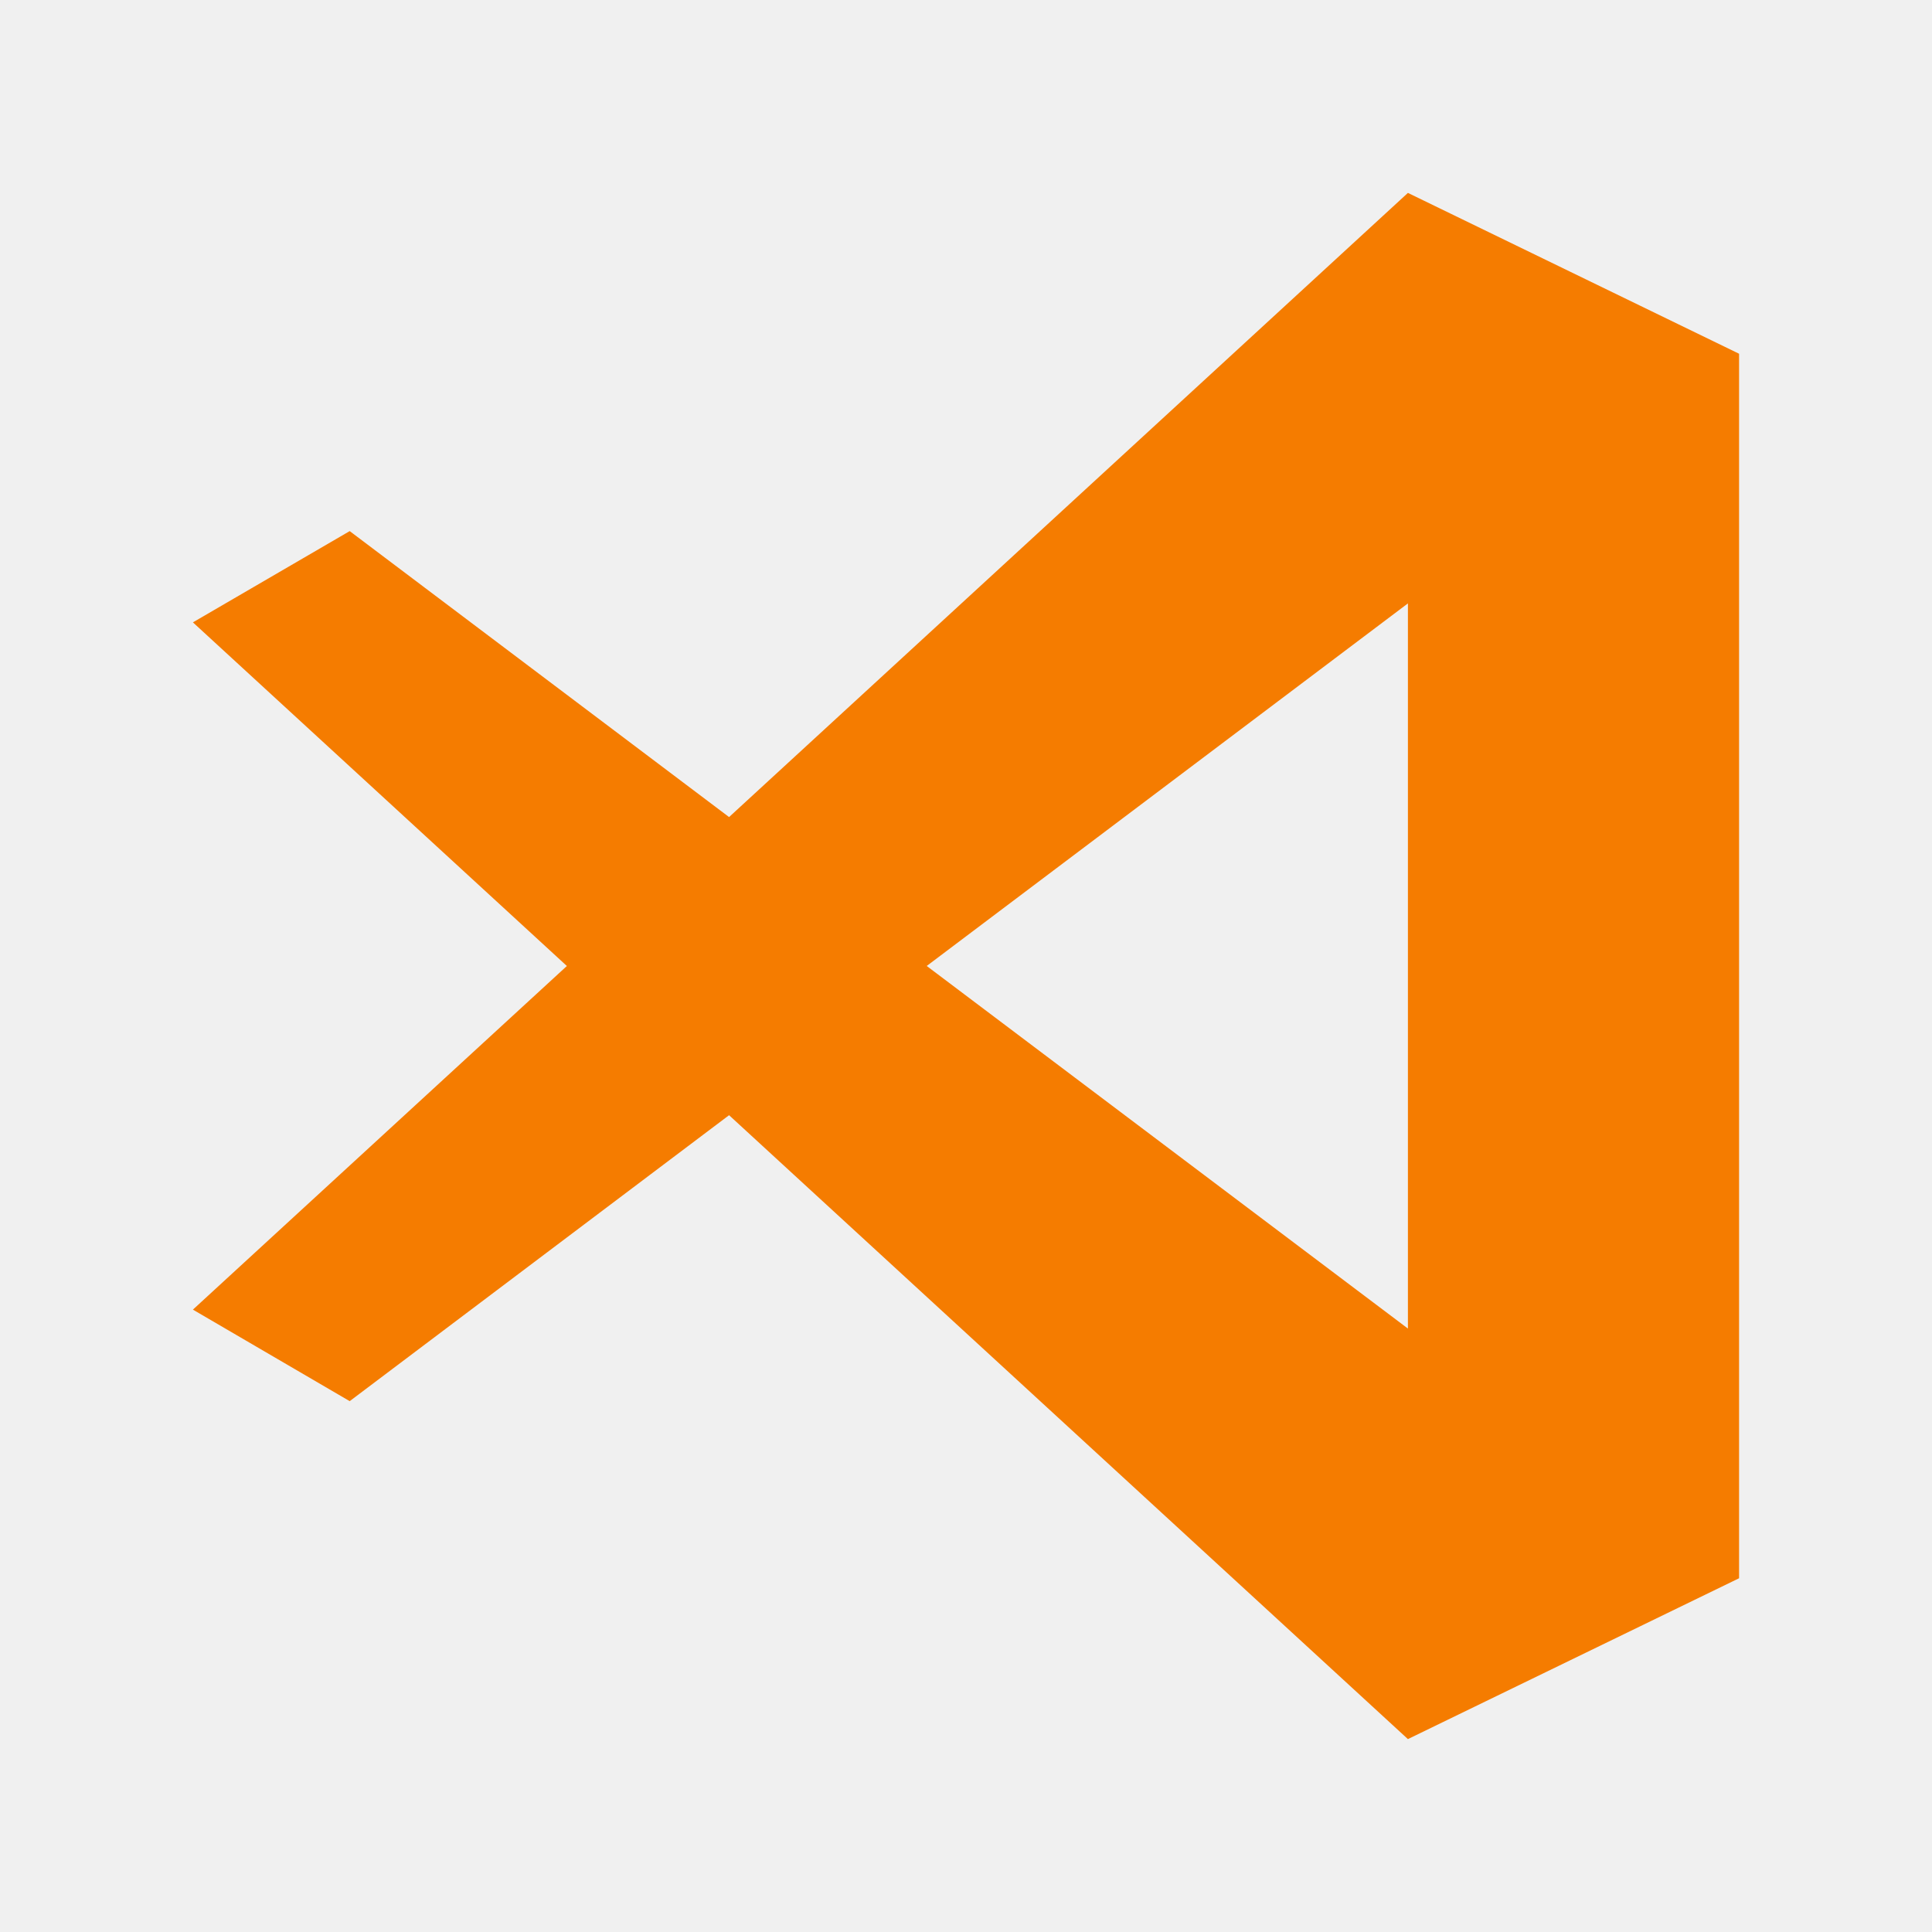
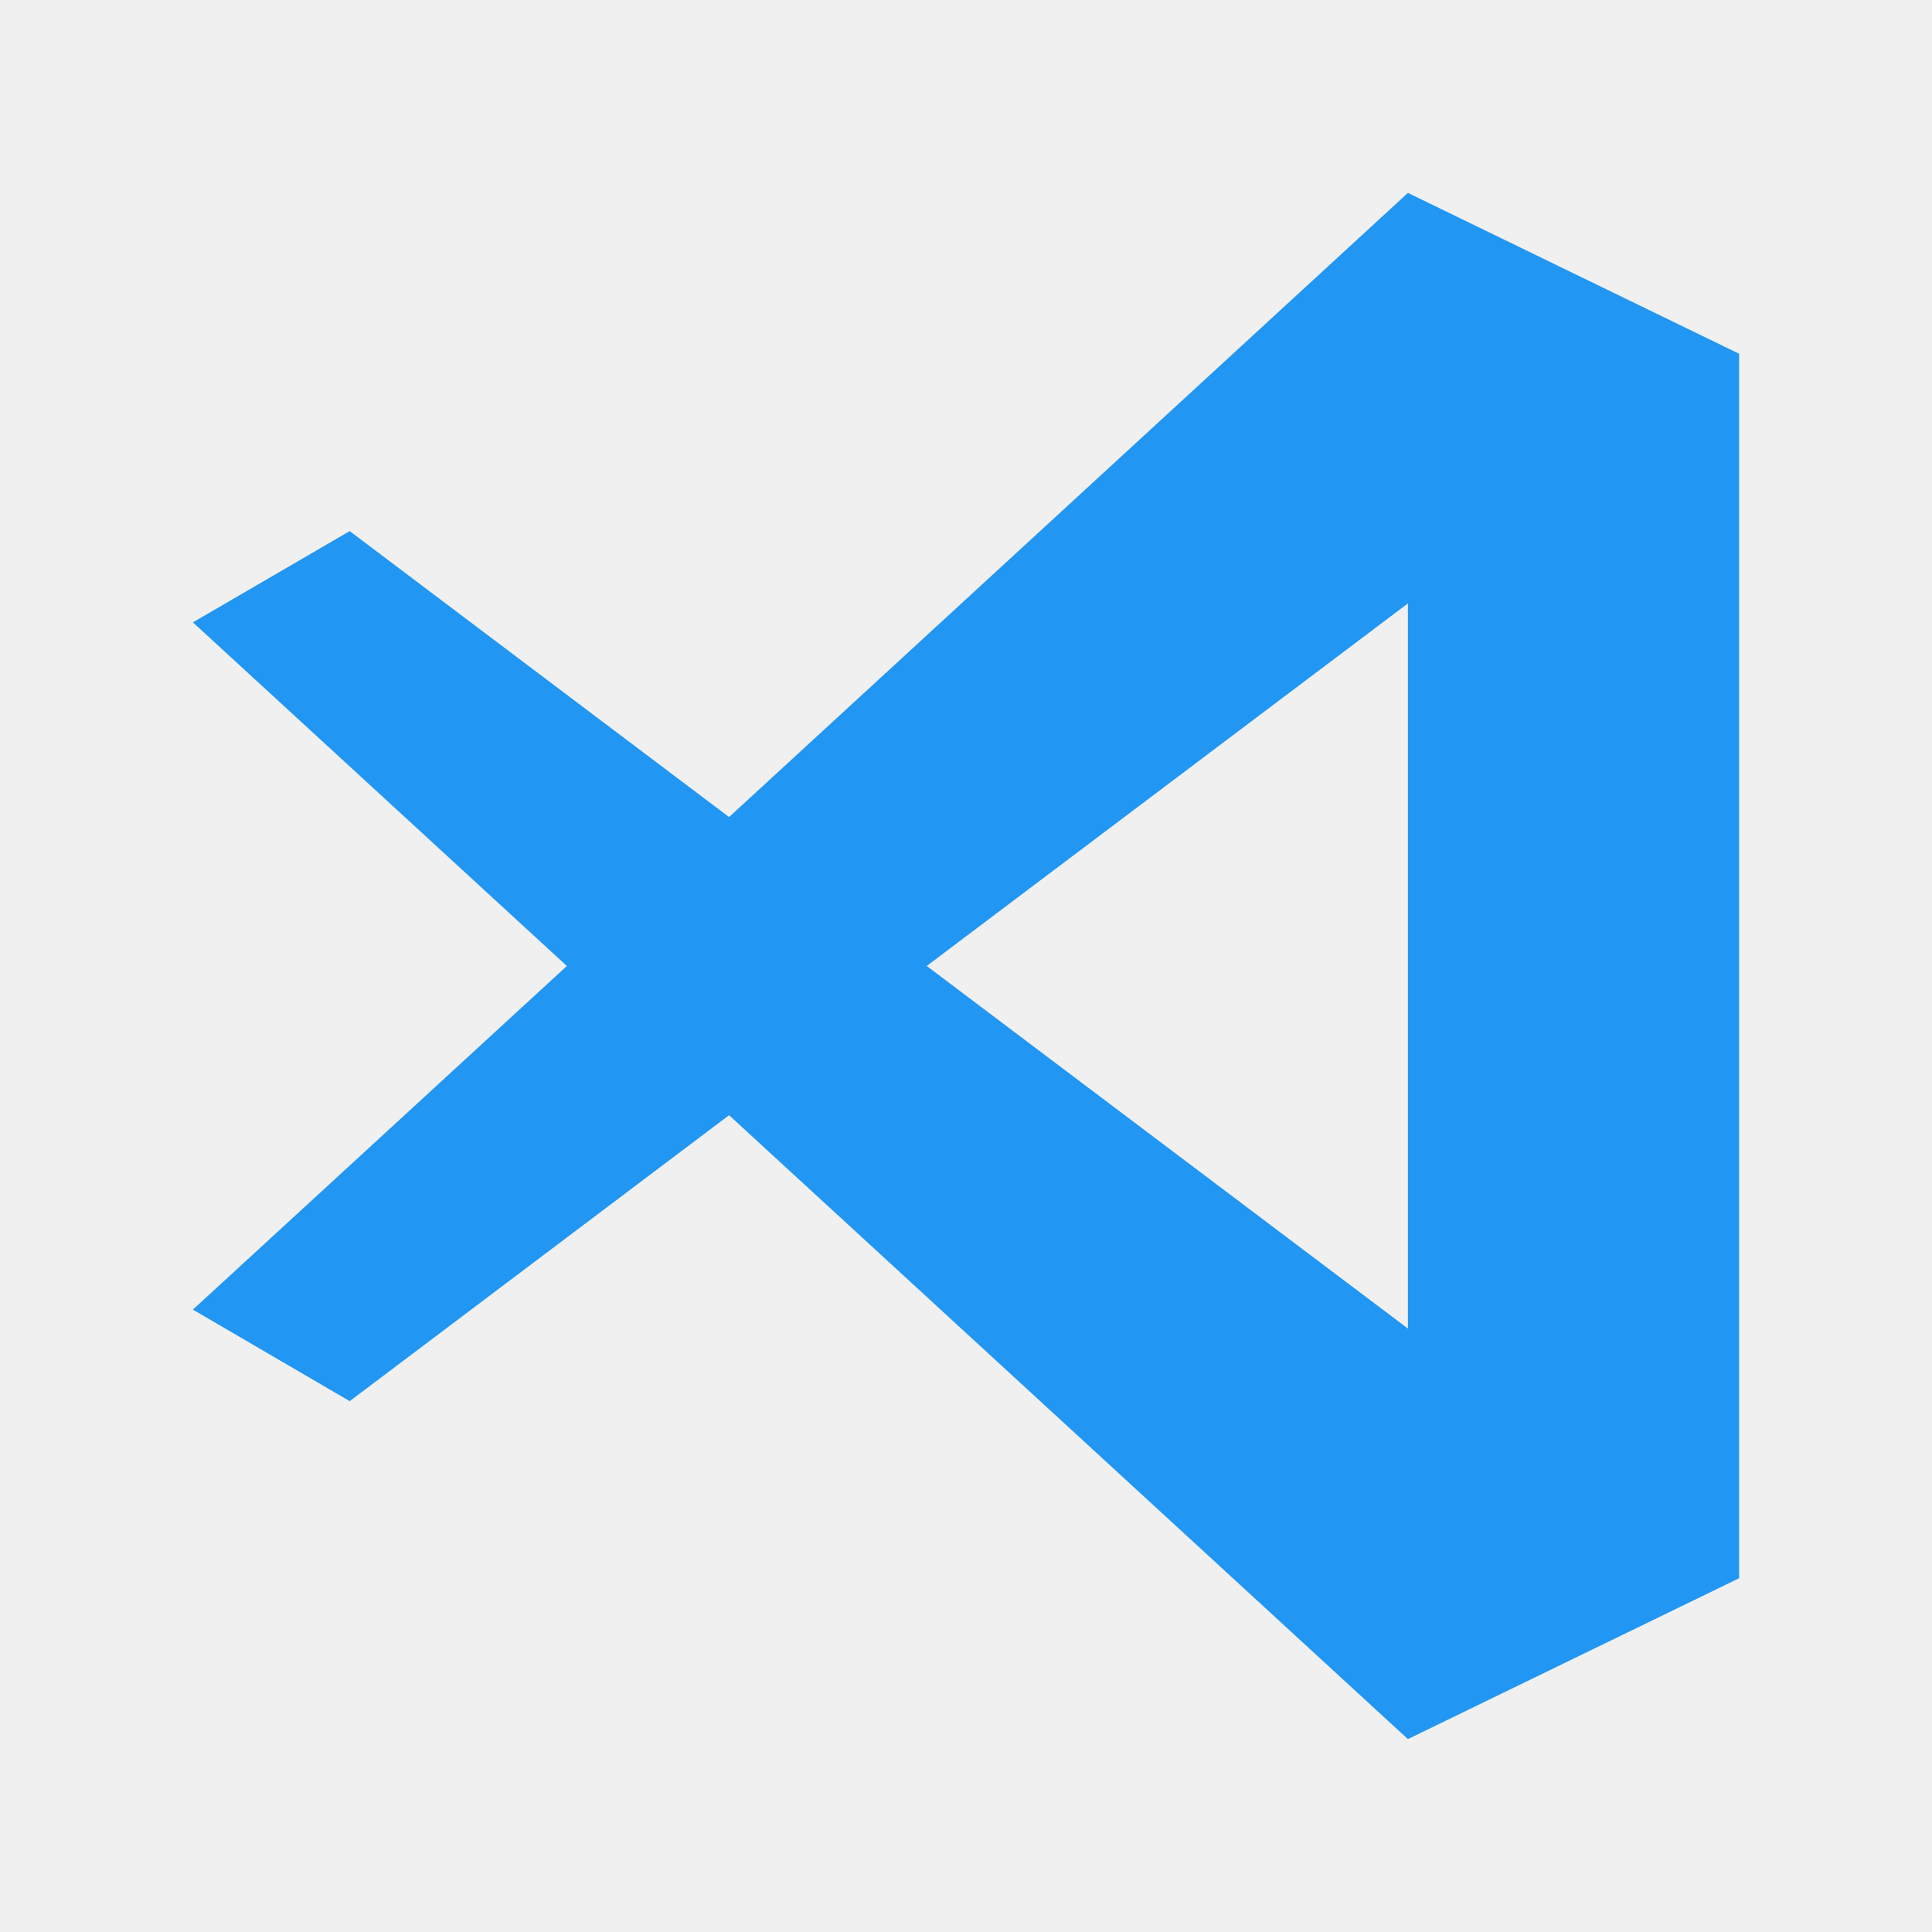
<svg xmlns="http://www.w3.org/2000/svg" width="300" height="300" version="1.1" viewBox="0 0 300 300">
  <defs>
    <style>.icon-canvas-transparent{fill:#f6f6f6;opacity:0;}.icon-white{fill:#fff;}</style>
  </defs>
  <path class="icon-canvas-transparent" d="m21.356 278.24v19.119h-19.119v-19.119z" opacity="0" stroke-width=".797" />
-   <path d="m218.62 29.953-105.41 96.92-58.909-44.403l-24.346 14.17 58.068 53.359-58.068 53.359 24.346 14.212 58.909-44.402 105.41 96.878 51.424-24.976v-190.14zm0 63.744v112.6l-74.719-56.302z" fill="#f57c00" stroke-width="17.15" />
+   <path d="m218.62 29.953-105.41 96.92-58.909-44.403l-24.346 14.17 58.068 53.359-58.068 53.359 24.346 14.212 58.909-44.402 105.41 96.878 51.424-24.976v-190.14zm0 63.744v112.6l-74.719-56.302z" fill="#2196f3" stroke-width="17.15" />
</svg>
